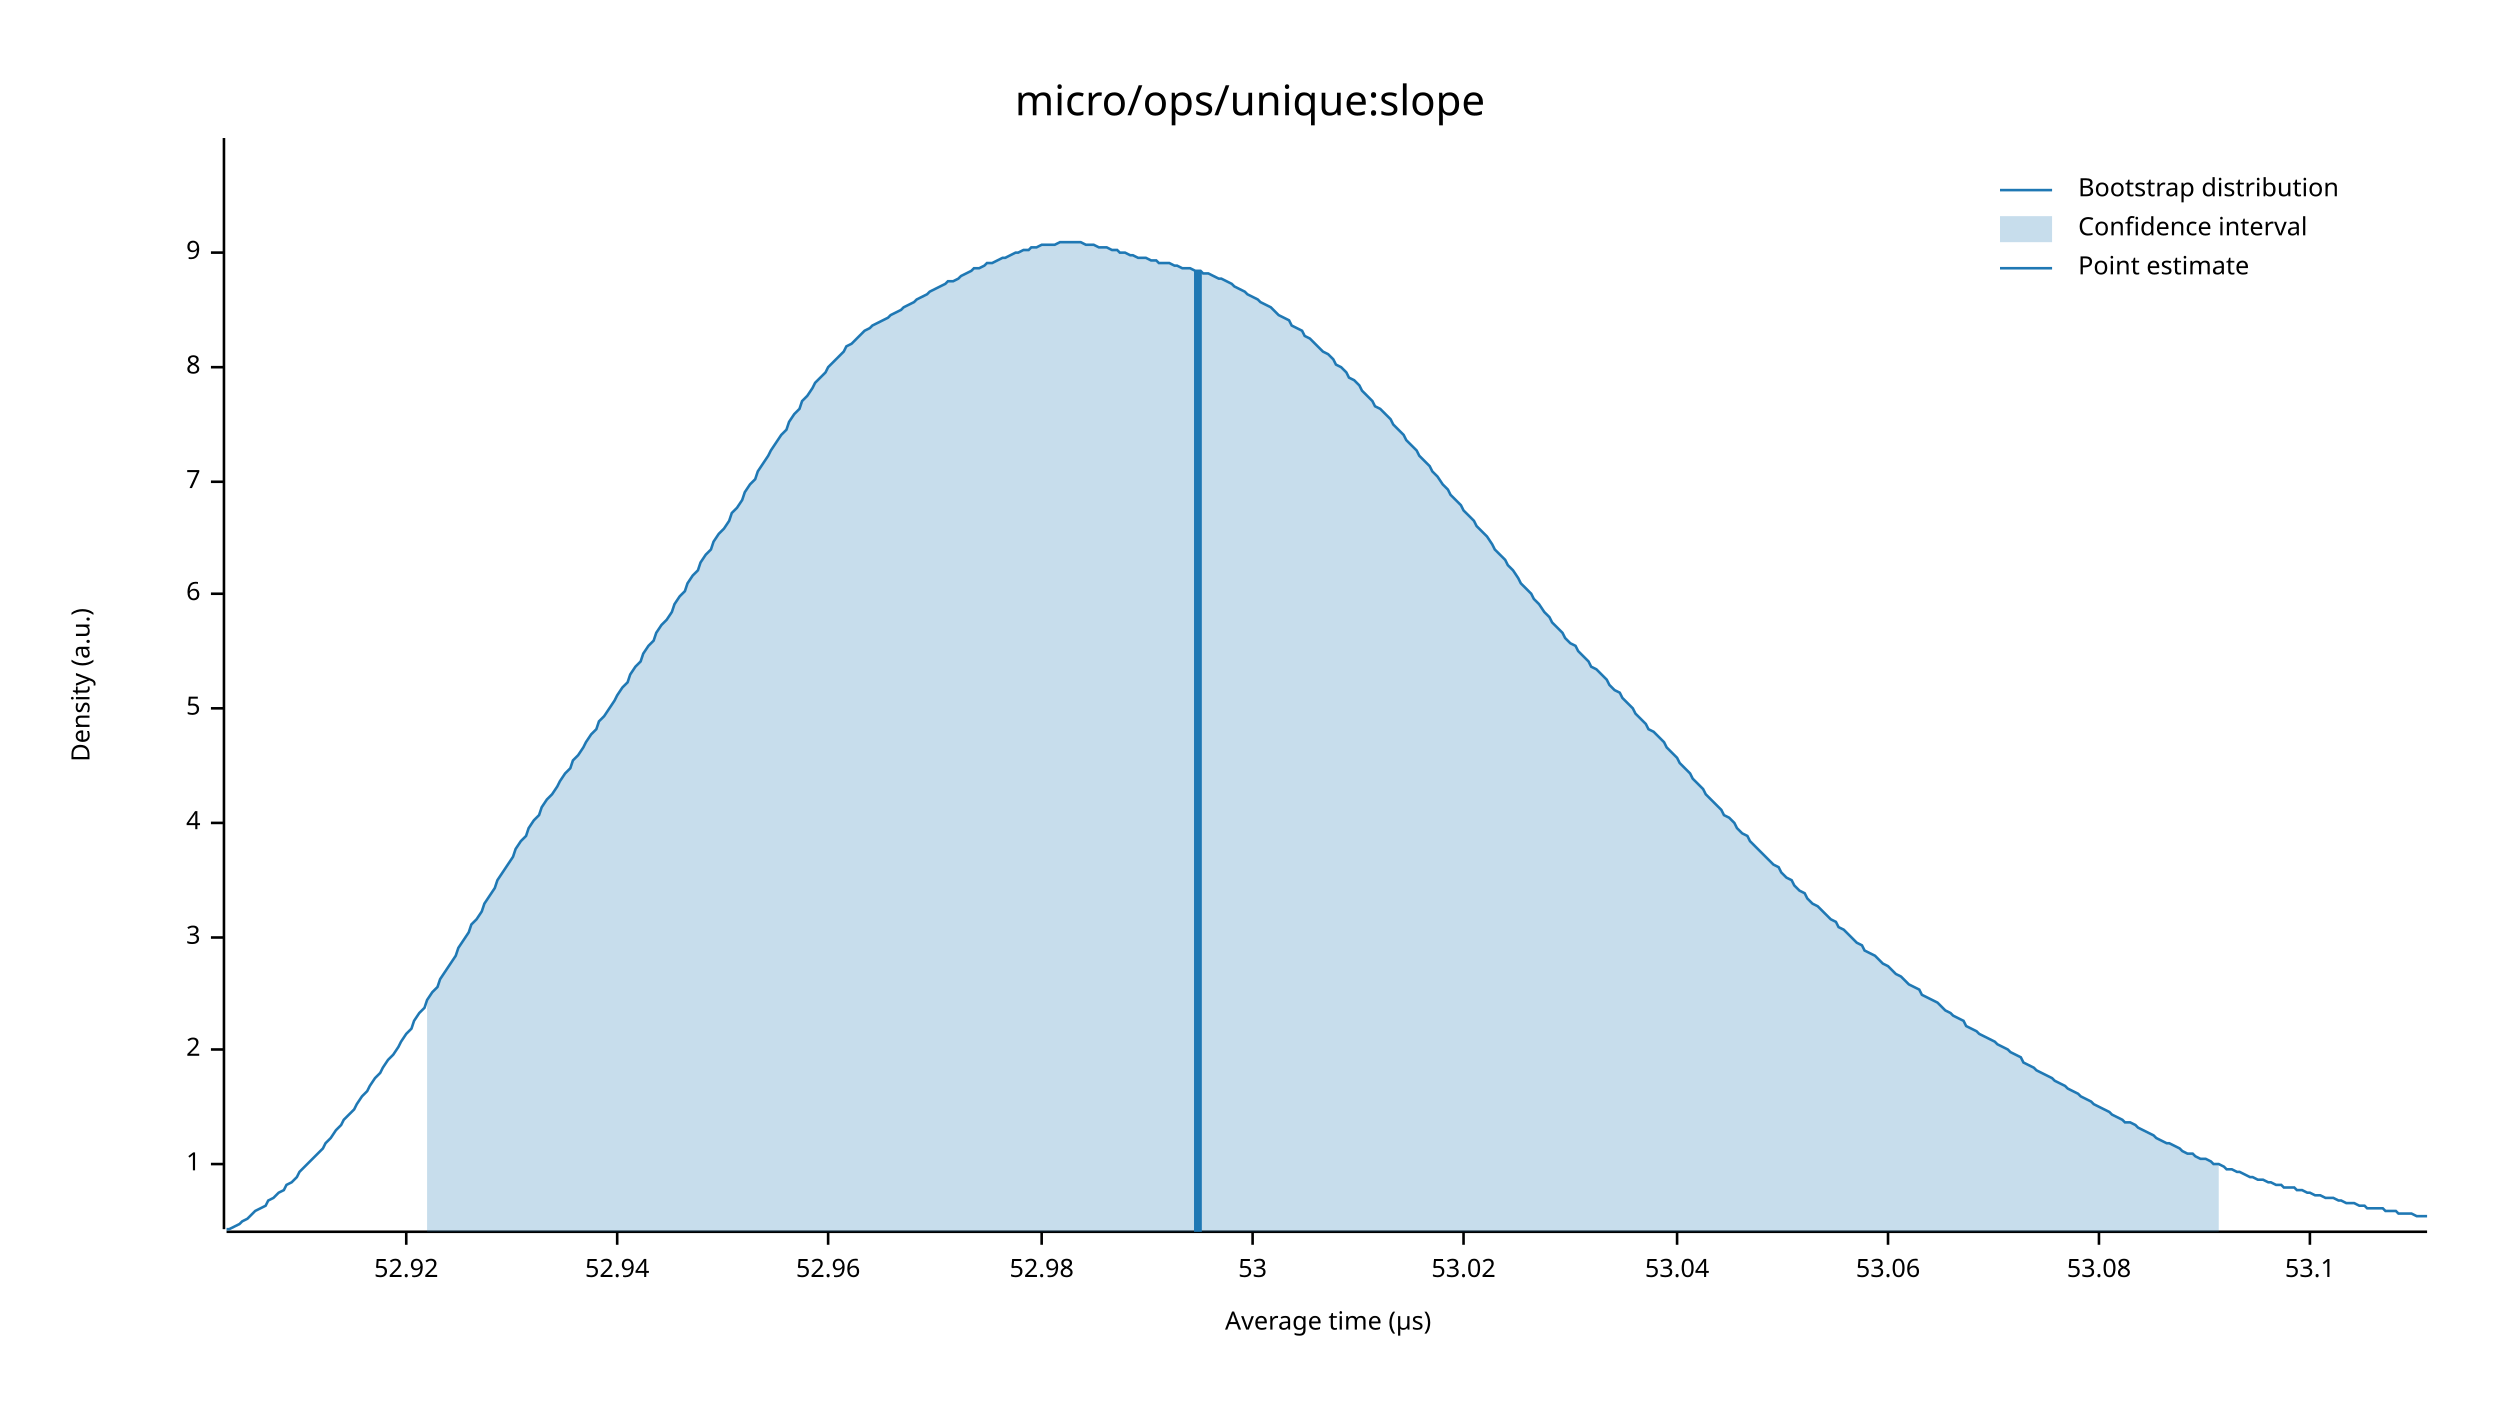
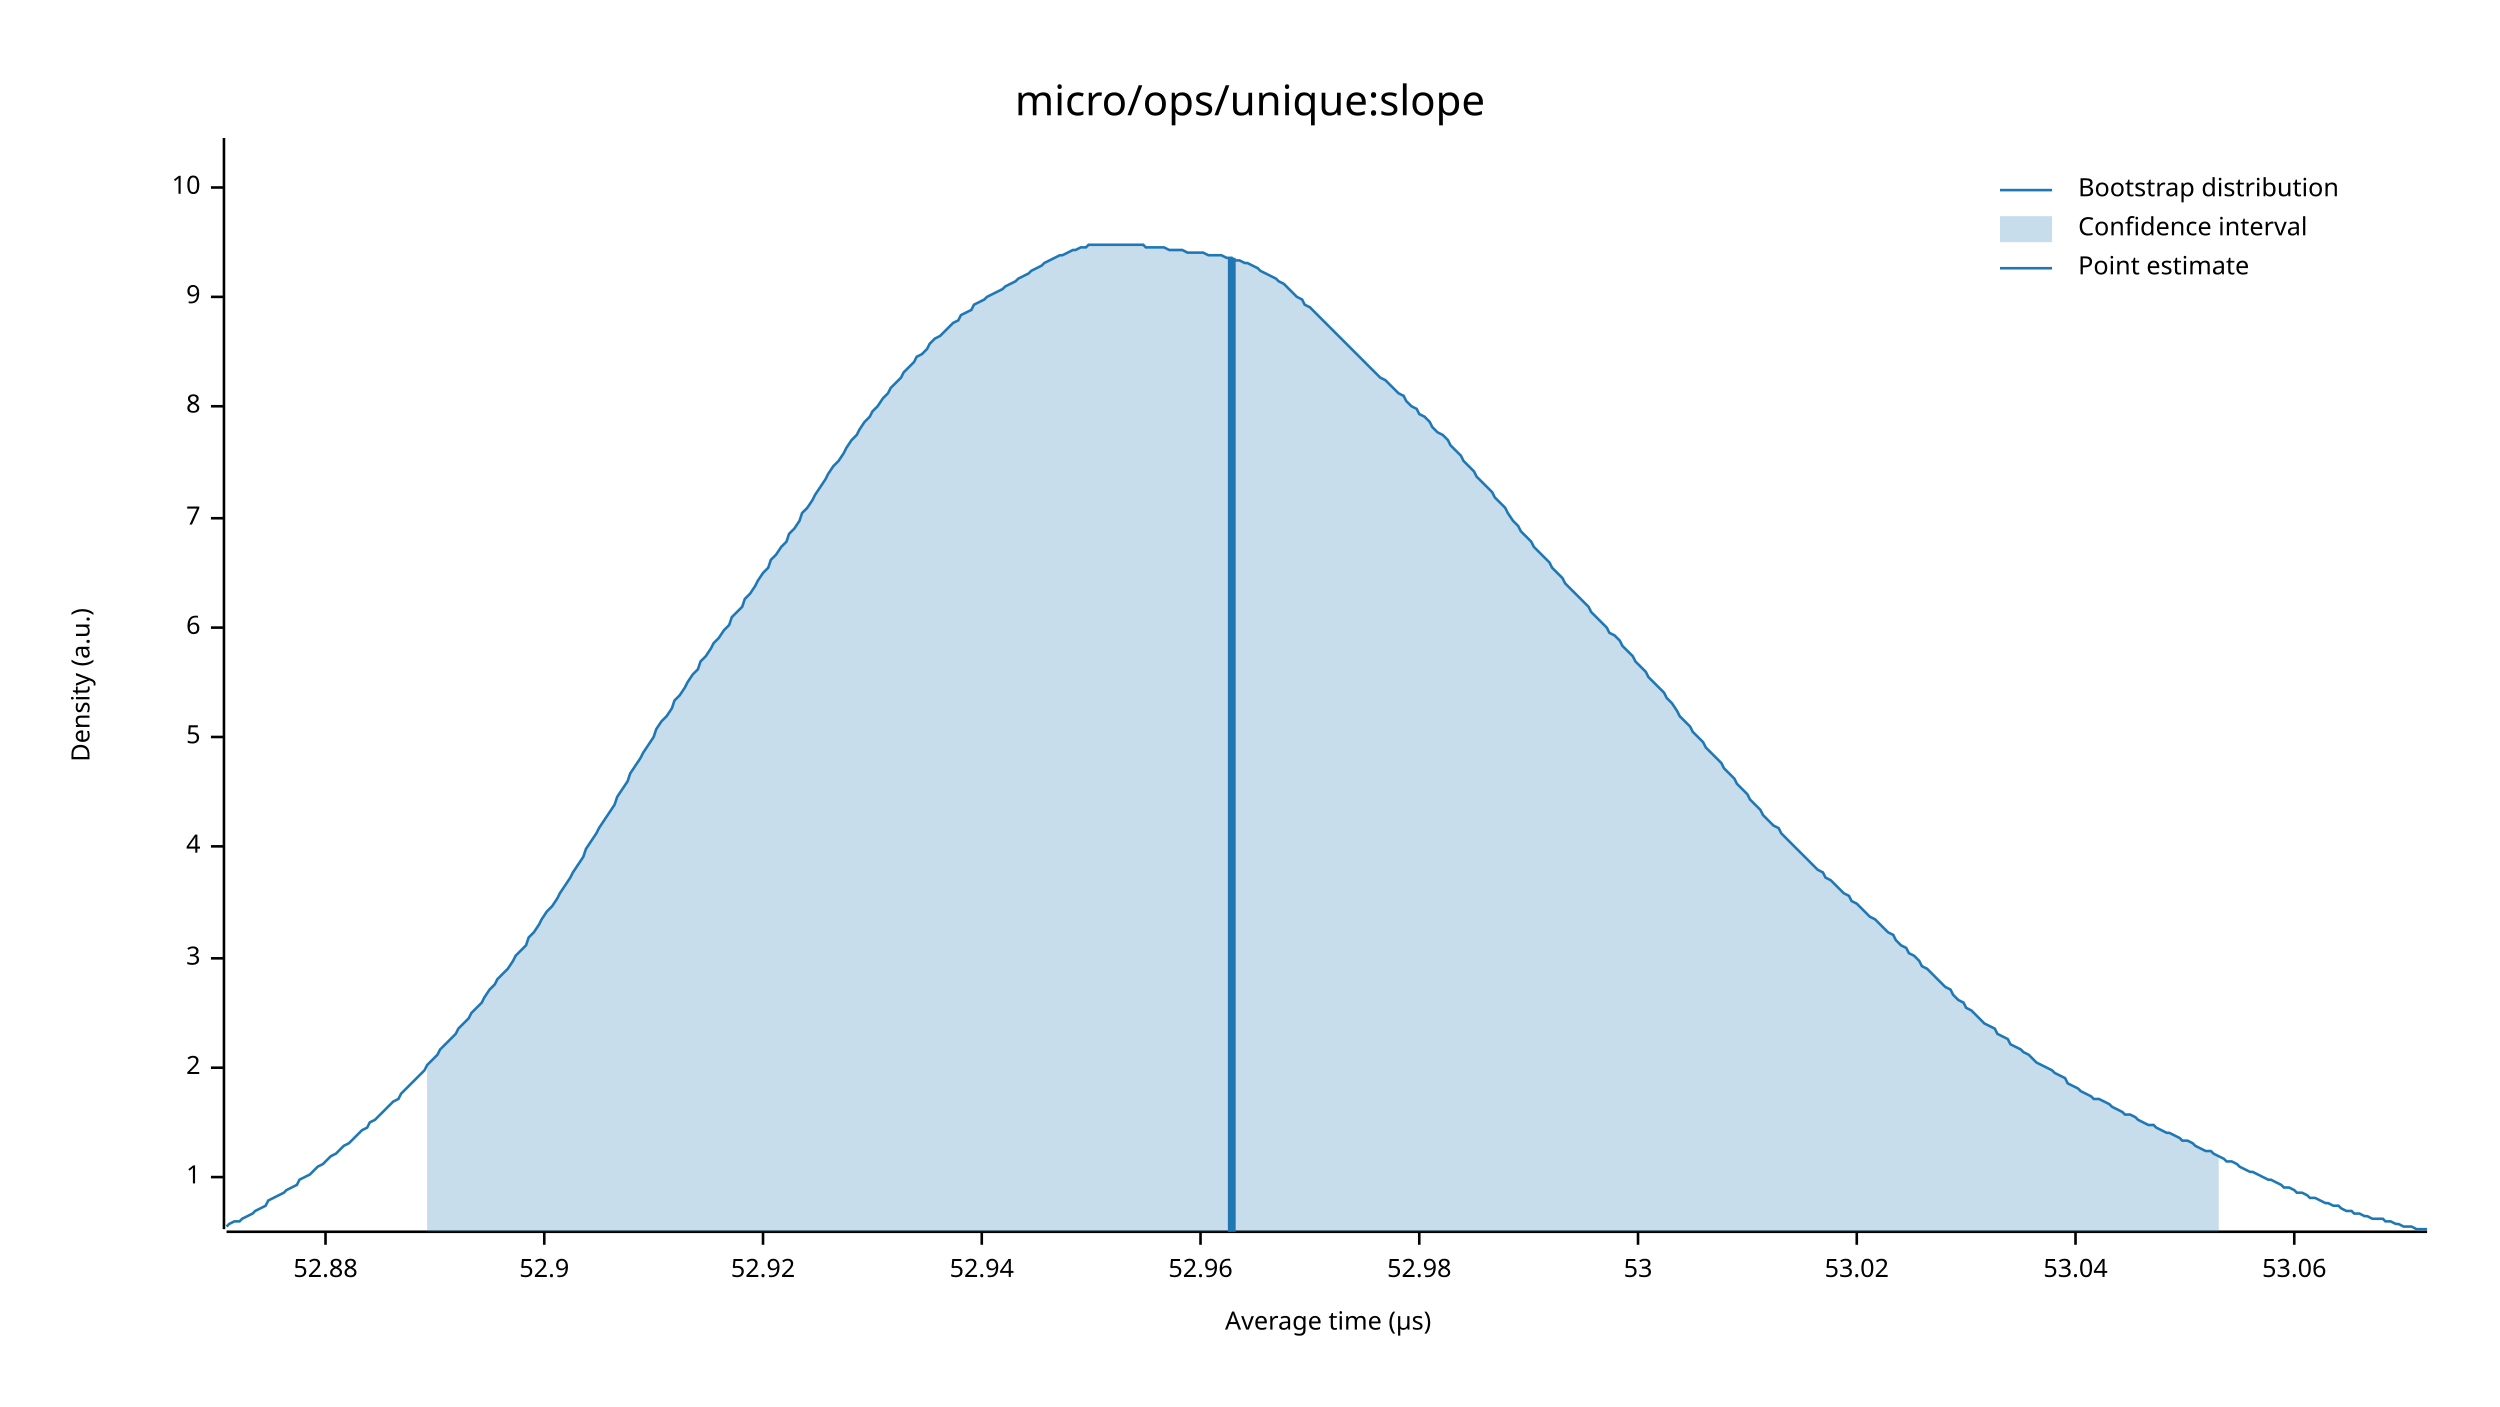
<svg xmlns="http://www.w3.org/2000/svg" width="960" height="540" viewBox="0 0 960 540">
  <text x="480" y="32" dy="0.76em" text-anchor="middle" font-family="sans-serif" font-size="16.129" opacity="1" fill="#000000">
micro/ops/unique:slope
</text>
  <text x="27" y="263" dy="0.76em" text-anchor="middle" font-family="sans-serif" font-size="9.677" opacity="1" fill="#000000" transform="rotate(270, 27, 263)">
Density (a.u.)
</text>
  <text x="510" y="513" dy="-0.5ex" text-anchor="middle" font-family="sans-serif" font-size="9.677" opacity="1" fill="#000000">
Average time (µs)
</text>
  <polyline fill="none" opacity="1" stroke="#000000" stroke-width="1" points="86,53 86,472 " />
-   <text x="77" y="447" dy="0.5ex" text-anchor="end" font-family="sans-serif" font-size="9.677" opacity="1" fill="#000000">
+   <text x="77" y="452" dy="0.5ex" text-anchor="end" font-family="sans-serif" font-size="9.677" opacity="1" fill="#000000">
1
</text>
-   <polyline fill="none" opacity="1" stroke="#000000" stroke-width="1" points="81,447 86,447 " />
-   <text x="77" y="403" dy="0.5ex" text-anchor="end" font-family="sans-serif" font-size="9.677" opacity="1" fill="#000000">
+   <polyline fill="none" opacity="1" stroke="#000000" stroke-width="1" points="81,452 86,452 " />
+   <text x="77" y="410" dy="0.5ex" text-anchor="end" font-family="sans-serif" font-size="9.677" opacity="1" fill="#000000">
2
</text>
-   <polyline fill="none" opacity="1" stroke="#000000" stroke-width="1" points="81,403 86,403 " />
-   <text x="77" y="360" dy="0.5ex" text-anchor="end" font-family="sans-serif" font-size="9.677" opacity="1" fill="#000000">
+   <polyline fill="none" opacity="1" stroke="#000000" stroke-width="1" points="81,410 86,410 " />
+   <text x="77" y="368" dy="0.5ex" text-anchor="end" font-family="sans-serif" font-size="9.677" opacity="1" fill="#000000">
3
</text>
-   <polyline fill="none" opacity="1" stroke="#000000" stroke-width="1" points="81,360 86,360 " />
-   <text x="77" y="316" dy="0.5ex" text-anchor="end" font-family="sans-serif" font-size="9.677" opacity="1" fill="#000000">
+   <polyline fill="none" opacity="1" stroke="#000000" stroke-width="1" points="81,368 86,368 " />
+   <text x="77" y="325" dy="0.5ex" text-anchor="end" font-family="sans-serif" font-size="9.677" opacity="1" fill="#000000">
4
</text>
-   <polyline fill="none" opacity="1" stroke="#000000" stroke-width="1" points="81,316 86,316 " />
-   <text x="77" y="272" dy="0.5ex" text-anchor="end" font-family="sans-serif" font-size="9.677" opacity="1" fill="#000000">
+   <polyline fill="none" opacity="1" stroke="#000000" stroke-width="1" points="81,325 86,325 " />
+   <text x="77" y="283" dy="0.5ex" text-anchor="end" font-family="sans-serif" font-size="9.677" opacity="1" fill="#000000">
5
</text>
-   <polyline fill="none" opacity="1" stroke="#000000" stroke-width="1" points="81,272 86,272 " />
-   <text x="77" y="228" dy="0.5ex" text-anchor="end" font-family="sans-serif" font-size="9.677" opacity="1" fill="#000000">
+   <polyline fill="none" opacity="1" stroke="#000000" stroke-width="1" points="81,283 86,283 " />
+   <text x="77" y="241" dy="0.5ex" text-anchor="end" font-family="sans-serif" font-size="9.677" opacity="1" fill="#000000">
6
</text>
-   <polyline fill="none" opacity="1" stroke="#000000" stroke-width="1" points="81,228 86,228 " />
-   <text x="77" y="185" dy="0.5ex" text-anchor="end" font-family="sans-serif" font-size="9.677" opacity="1" fill="#000000">
+   <polyline fill="none" opacity="1" stroke="#000000" stroke-width="1" points="81,241 86,241 " />
+   <text x="77" y="199" dy="0.5ex" text-anchor="end" font-family="sans-serif" font-size="9.677" opacity="1" fill="#000000">
7
</text>
-   <polyline fill="none" opacity="1" stroke="#000000" stroke-width="1" points="81,185 86,185 " />
-   <text x="77" y="141" dy="0.5ex" text-anchor="end" font-family="sans-serif" font-size="9.677" opacity="1" fill="#000000">
+   <polyline fill="none" opacity="1" stroke="#000000" stroke-width="1" points="81,199 86,199 " />
+   <text x="77" y="156" dy="0.5ex" text-anchor="end" font-family="sans-serif" font-size="9.677" opacity="1" fill="#000000">
8
</text>
-   <polyline fill="none" opacity="1" stroke="#000000" stroke-width="1" points="81,141 86,141 " />
-   <text x="77" y="97" dy="0.5ex" text-anchor="end" font-family="sans-serif" font-size="9.677" opacity="1" fill="#000000">
+   <polyline fill="none" opacity="1" stroke="#000000" stroke-width="1" points="81,156 86,156 " />
+   <text x="77" y="114" dy="0.5ex" text-anchor="end" font-family="sans-serif" font-size="9.677" opacity="1" fill="#000000">
9
</text>
-   <polyline fill="none" opacity="1" stroke="#000000" stroke-width="1" points="81,97 86,97 " />
+   <polyline fill="none" opacity="1" stroke="#000000" stroke-width="1" points="81,114 86,114 " />
+   <text x="77" y="72" dy="0.5ex" text-anchor="end" font-family="sans-serif" font-size="9.677" opacity="1" fill="#000000">
+ 10
+ </text>
+   <polyline fill="none" opacity="1" stroke="#000000" stroke-width="1" points="81,72 86,72 " />
  <polyline fill="none" opacity="1" stroke="#000000" stroke-width="1" points="87,473 932,473 " />
-   <text x="156" y="483" dy="0.76em" text-anchor="middle" font-family="sans-serif" font-size="9.677" opacity="1" fill="#000000">
+   <text x="125" y="483" dy="0.76em" text-anchor="middle" font-family="sans-serif" font-size="9.677" opacity="1" fill="#000000">
+ 52.88
+ </text>
+   <polyline fill="none" opacity="1" stroke="#000000" stroke-width="1" points="125,473 125,478 " />
+   <text x="209" y="483" dy="0.76em" text-anchor="middle" font-family="sans-serif" font-size="9.677" opacity="1" fill="#000000">
+ 52.9
+ </text>
+   <polyline fill="none" opacity="1" stroke="#000000" stroke-width="1" points="209,473 209,478 " />
+   <text x="293" y="483" dy="0.76em" text-anchor="middle" font-family="sans-serif" font-size="9.677" opacity="1" fill="#000000">
52.92
</text>
-   <polyline fill="none" opacity="1" stroke="#000000" stroke-width="1" points="156,473 156,478 " />
-   <text x="237" y="483" dy="0.76em" text-anchor="middle" font-family="sans-serif" font-size="9.677" opacity="1" fill="#000000">
+   <polyline fill="none" opacity="1" stroke="#000000" stroke-width="1" points="293,473 293,478 " />
+   <text x="377" y="483" dy="0.76em" text-anchor="middle" font-family="sans-serif" font-size="9.677" opacity="1" fill="#000000">
52.94
</text>
-   <polyline fill="none" opacity="1" stroke="#000000" stroke-width="1" points="237,473 237,478 " />
-   <text x="318" y="483" dy="0.76em" text-anchor="middle" font-family="sans-serif" font-size="9.677" opacity="1" fill="#000000">
+   <polyline fill="none" opacity="1" stroke="#000000" stroke-width="1" points="377,473 377,478 " />
+   <text x="461" y="483" dy="0.76em" text-anchor="middle" font-family="sans-serif" font-size="9.677" opacity="1" fill="#000000">
52.96
</text>
-   <polyline fill="none" opacity="1" stroke="#000000" stroke-width="1" points="318,473 318,478 " />
-   <text x="400" y="483" dy="0.76em" text-anchor="middle" font-family="sans-serif" font-size="9.677" opacity="1" fill="#000000">
+   <polyline fill="none" opacity="1" stroke="#000000" stroke-width="1" points="461,473 461,478 " />
+   <text x="545" y="483" dy="0.76em" text-anchor="middle" font-family="sans-serif" font-size="9.677" opacity="1" fill="#000000">
52.98
</text>
-   <polyline fill="none" opacity="1" stroke="#000000" stroke-width="1" points="400,473 400,478 " />
-   <text x="481" y="483" dy="0.76em" text-anchor="middle" font-family="sans-serif" font-size="9.677" opacity="1" fill="#000000">
+   <polyline fill="none" opacity="1" stroke="#000000" stroke-width="1" points="545,473 545,478 " />
+   <text x="629" y="483" dy="0.76em" text-anchor="middle" font-family="sans-serif" font-size="9.677" opacity="1" fill="#000000">
53
</text>
-   <polyline fill="none" opacity="1" stroke="#000000" stroke-width="1" points="481,473 481,478 " />
-   <text x="562" y="483" dy="0.76em" text-anchor="middle" font-family="sans-serif" font-size="9.677" opacity="1" fill="#000000">
+   <polyline fill="none" opacity="1" stroke="#000000" stroke-width="1" points="629,473 629,478 " />
+   <text x="713" y="483" dy="0.76em" text-anchor="middle" font-family="sans-serif" font-size="9.677" opacity="1" fill="#000000">
53.02
</text>
-   <polyline fill="none" opacity="1" stroke="#000000" stroke-width="1" points="562,473 562,478 " />
-   <text x="644" y="483" dy="0.76em" text-anchor="middle" font-family="sans-serif" font-size="9.677" opacity="1" fill="#000000">
+   <polyline fill="none" opacity="1" stroke="#000000" stroke-width="1" points="713,473 713,478 " />
+   <text x="797" y="483" dy="0.76em" text-anchor="middle" font-family="sans-serif" font-size="9.677" opacity="1" fill="#000000">
53.04
</text>
-   <polyline fill="none" opacity="1" stroke="#000000" stroke-width="1" points="644,473 644,478 " />
-   <text x="725" y="483" dy="0.76em" text-anchor="middle" font-family="sans-serif" font-size="9.677" opacity="1" fill="#000000">
+   <polyline fill="none" opacity="1" stroke="#000000" stroke-width="1" points="797,473 797,478 " />
+   <text x="881" y="483" dy="0.76em" text-anchor="middle" font-family="sans-serif" font-size="9.677" opacity="1" fill="#000000">
53.06
</text>
-   <polyline fill="none" opacity="1" stroke="#000000" stroke-width="1" points="725,473 725,478 " />
-   <text x="806" y="483" dy="0.76em" text-anchor="middle" font-family="sans-serif" font-size="9.677" opacity="1" fill="#000000">
- 53.08
- </text>
-   <polyline fill="none" opacity="1" stroke="#000000" stroke-width="1" points="806,473 806,478 " />
-   <text x="887" y="483" dy="0.76em" text-anchor="middle" font-family="sans-serif" font-size="9.677" opacity="1" fill="#000000">
- 53.1
- </text>
-   <polyline fill="none" opacity="1" stroke="#000000" stroke-width="1" points="887,473 887,478 " />
-   <polyline fill="none" opacity="1" stroke="#1F78B4" stroke-width="1" points="87,472 88,472 90,471 92,470 93,469 95,468 97,466 98,465 100,464 102,463 103,461 105,460 107,458 109,457 110,455 112,454 114,452 115,450 117,448 119,446 120,445 122,443 124,441 125,439 127,437 129,434 131,432 132,430 134,428 136,426 137,424 139,421 141,419 142,417 144,414 146,412 147,410 149,407 151,405 153,402 154,400 156,397 158,395 159,392 161,389 163,387 164,384 166,381 168,379 169,376 171,373 173,370 175,367 176,364 178,361 180,358 181,355 183,353 185,350 186,347 188,344 190,341 191,338 193,335 195,332 197,329 198,326 200,323 202,321 203,318 205,315 207,313 208,310 210,307 212,305 214,302 215,300 217,297 219,295 220,292 222,290 224,287 225,285 227,282 229,280 230,277 232,275 234,272 236,269 237,267 239,264 241,262 242,259 244,256 246,254 247,251 249,248 251,246 252,243 254,240 256,238 258,235 259,232 261,229 263,227 264,224 266,221 268,219 269,216 271,213 273,211 274,208 276,205 278,203 280,200 281,197 283,195 285,192 286,189 288,186 290,184 291,181 293,178 295,175 296,173 298,170 300,167 302,165 303,162 305,159 307,157 308,154 310,152 312,149 313,147 315,145 317,143 318,141 320,139 322,137 324,135 325,133 327,132 329,130 330,129 332,127 334,126 335,125 337,124 339,123 341,122 342,121 344,120 346,119 347,118 349,117 351,116 352,115 354,114 356,113 357,112 359,111 361,110 363,109 364,108 366,108 368,107 369,106 371,105 373,104 374,103 376,103 378,102 379,101 381,101 383,100 385,99 386,99 388,98 390,97 391,97 393,96 395,96 396,95 398,95 400,94 401,94 403,94 405,94 407,93 408,93 410,93 412,93 413,93 415,93 417,94 418,94 420,94 422,95 423,95 425,95 427,96 429,96 430,97 432,97 434,98 435,98 437,99 439,99 440,99 442,100 444,100 445,101 447,101 449,101 451,102 452,102 454,103 456,103 457,103 459,104 461,104 462,105 464,105 466,106 468,107 469,107 471,108 473,109 474,110 476,111 478,112 479,113 481,114 483,115 484,116 486,117 488,118 490,120 491,121 493,122 495,123 496,125 498,126 500,127 501,129 503,130 505,132 506,133 508,135 510,136 512,138 513,140 515,141 517,143 518,145 520,146 522,148 523,150 525,152 527,154 528,156 530,157 532,159 534,161 535,163 537,165 539,167 540,169 542,171 544,173 545,175 547,177 549,179 550,181 552,183 554,186 556,188 557,190 559,192 561,194 562,196 564,198 566,200 567,202 569,204 571,206 573,209 574,211 576,213 578,215 579,217 581,219 583,222 584,224 586,226 588,228 589,230 591,232 593,235 595,237 596,239 598,241 600,243 601,245 603,247 605,248 606,250 608,252 610,254 611,256 613,257 615,259 617,261 618,263 620,265 622,266 623,268 625,270 627,272 628,274 630,276 632,278 633,280 635,281 637,283 639,285 640,287 642,289 644,291 645,293 647,295 649,297 650,299 652,301 654,303 655,305 657,307 659,309 661,311 662,313 664,314 666,316 667,318 669,320 671,321 672,323 674,325 676,327 677,328 679,330 681,332 683,333 684,335 686,337 688,338 689,340 691,342 693,343 694,345 696,347 698,348 700,350 701,351 703,353 705,354 706,356 708,357 710,359 711,360 713,362 715,363 716,365 718,366 720,367 722,369 723,370 725,371 727,373 728,374 730,375 732,377 733,378 735,379 737,380 738,382 740,383 742,384 744,385 745,386 747,388 749,389 750,390 752,391 754,392 755,394 757,395 759,396 760,397 762,398 764,399 766,400 767,401 769,402 771,403 772,404 774,405 776,406 777,408 779,409 781,410 782,411 784,412 786,413 788,414 789,415 791,416 793,417 794,418 796,419 798,420 799,421 801,422 803,423 804,424 806,425 808,426 810,427 811,428 813,429 815,430 816,431 818,431 820,432 821,433 823,434 825,435 827,436 828,437 830,438 832,439 833,439 835,440 837,441 838,442 840,443 842,443 843,444 845,445 847,445 849,446 850,447 852,447 854,448 855,449 857,449 859,450 860,450 862,451 864,452 865,452 867,453 869,453 871,454 872,454 874,455 876,455 877,456 879,456 881,456 882,457 884,457 886,458 887,458 889,459 891,459 893,460 894,460 896,460 898,461 899,461 901,462 903,462 904,462 906,463 908,463 909,464 911,464 913,464 915,464 916,465 918,465 920,465 921,466 923,466 925,466 926,466 928,467 930,467 932,467 " />
-   <polygon opacity="0.25" fill="#1F78B4" points="164,384 166,381 168,379 169,376 171,373 173,370 175,367 176,364 178,361 180,358 181,355 183,353 185,350 186,347 188,344 190,341 191,338 193,335 195,332 197,329 198,326 200,323 202,321 203,318 205,315 207,313 208,310 210,307 212,305 214,302 215,300 217,297 219,295 220,292 222,290 224,287 225,285 227,282 229,280 230,277 232,275 234,272 236,269 237,267 239,264 241,262 242,259 244,256 246,254 247,251 249,248 251,246 252,243 254,240 256,238 258,235 259,232 261,229 263,227 264,224 266,221 268,219 269,216 271,213 273,211 274,208 276,205 278,203 280,200 281,197 283,195 285,192 286,189 288,186 290,184 291,181 293,178 295,175 296,173 298,170 300,167 302,165 303,162 305,159 307,157 308,154 310,152 312,149 313,147 315,145 317,143 318,141 320,139 322,137 324,135 325,133 327,132 329,130 330,129 332,127 334,126 335,125 337,124 339,123 341,122 342,121 344,120 346,119 347,118 349,117 351,116 352,115 354,114 356,113 357,112 359,111 361,110 363,109 364,108 366,108 368,107 369,106 371,105 373,104 374,103 376,103 378,102 379,101 381,101 383,100 385,99 386,99 388,98 390,97 391,97 393,96 395,96 396,95 398,95 400,94 401,94 403,94 405,94 407,93 408,93 410,93 412,93 413,93 415,93 417,94 418,94 420,94 422,95 423,95 425,95 427,96 429,96 430,97 432,97 434,98 435,98 437,99 439,99 440,99 442,100 444,100 445,101 447,101 449,101 451,102 452,102 454,103 456,103 457,103 459,104 461,104 462,105 464,105 466,106 468,107 469,107 471,108 473,109 474,110 476,111 478,112 479,113 481,114 483,115 484,116 486,117 488,118 490,120 491,121 493,122 495,123 496,125 498,126 500,127 501,129 503,130 505,132 506,133 508,135 510,136 512,138 513,140 515,141 517,143 518,145 520,146 522,148 523,150 525,152 527,154 528,156 530,157 532,159 534,161 535,163 537,165 539,167 540,169 542,171 544,173 545,175 547,177 549,179 550,181 552,183 554,186 556,188 557,190 559,192 561,194 562,196 564,198 566,200 567,202 569,204 571,206 573,209 574,211 576,213 578,215 579,217 581,219 583,222 584,224 586,226 588,228 589,230 591,232 593,235 595,237 596,239 598,241 600,243 601,245 603,247 605,248 606,250 608,252 610,254 611,256 613,257 615,259 617,261 618,263 620,265 622,266 623,268 625,270 627,272 628,274 630,276 632,278 633,280 635,281 637,283 639,285 640,287 642,289 644,291 645,293 647,295 649,297 650,299 652,301 654,303 655,305 657,307 659,309 661,311 662,313 664,314 666,316 667,318 669,320 671,321 672,323 674,325 676,327 677,328 679,330 681,332 683,333 684,335 686,337 688,338 689,340 691,342 693,343 694,345 696,347 698,348 700,350 701,351 703,353 705,354 706,356 708,357 710,359 711,360 713,362 715,363 716,365 718,366 720,367 722,369 723,370 725,371 727,373 728,374 730,375 732,377 733,378 735,379 737,380 738,382 740,383 742,384 744,385 745,386 747,388 749,389 750,390 752,391 754,392 755,394 757,395 759,396 760,397 762,398 764,399 766,400 767,401 769,402 771,403 772,404 774,405 776,406 777,408 779,409 781,410 782,411 784,412 786,413 788,414 789,415 791,416 793,417 794,418 796,419 798,420 799,421 801,422 803,423 804,424 806,425 808,426 810,427 811,428 813,429 815,430 816,431 818,431 820,432 821,433 823,434 825,435 827,436 828,437 830,438 832,439 833,439 835,440 837,441 838,442 840,443 842,443 843,444 845,445 847,445 849,446 850,447 852,447 852,473 164,473 " />
-   <polyline fill="none" opacity="1" stroke="#1F78B4" stroke-width="3" points="460,473 460,104 " />
+   <polyline fill="none" opacity="1" stroke="#000000" stroke-width="1" points="881,473 881,478 " />
+   <polyline fill="none" opacity="1" stroke="#1F78B4" stroke-width="1" points="87,471 88,470 90,469 92,469 93,468 95,467 97,466 98,465 100,464 102,463 103,461 105,460 107,459 109,458 110,457 112,456 114,455 115,453 117,452 119,451 120,450 122,448 124,447 125,446 127,444 129,443 131,441 132,440 134,439 136,437 137,436 139,434 141,433 142,431 144,430 146,428 147,427 149,425 151,423 153,422 154,420 156,418 158,416 159,415 161,413 163,411 164,409 166,407 168,405 169,403 171,401 173,399 175,397 176,395 178,393 180,391 181,389 183,387 185,385 186,383 188,380 190,378 191,376 193,374 195,372 197,369 198,367 200,365 202,363 203,360 205,358 207,355 208,353 210,350 212,348 214,345 215,343 217,340 219,337 220,335 222,332 224,329 225,326 227,323 229,320 230,318 232,315 234,312 236,309 237,306 239,303 241,300 242,297 244,294 246,291 247,289 249,286 251,283 252,280 254,277 256,275 258,272 259,269 261,267 263,264 264,262 266,259 268,257 269,254 271,252 273,249 274,247 276,245 278,242 280,240 281,237 283,235 285,233 286,230 288,228 290,225 291,223 293,220 295,218 296,215 298,213 300,210 302,208 303,205 305,203 307,200 308,197 310,195 312,192 313,190 315,187 317,184 318,182 320,179 322,177 324,174 325,172 327,169 329,167 330,165 332,162 334,160 335,158 337,156 339,153 341,151 342,149 344,147 346,145 347,143 349,141 351,139 352,137 354,136 356,134 357,132 359,130 361,129 363,127 364,126 366,124 368,123 369,121 371,120 373,119 374,117 376,116 378,115 379,114 381,113 383,112 385,111 386,110 388,109 390,108 391,107 393,106 395,105 396,104 398,103 400,102 401,101 403,100 405,99 407,98 408,98 410,97 412,96 413,96 415,95 417,95 418,94 420,94 422,94 423,94 425,94 427,94 429,94 430,94 432,94 434,94 435,94 437,94 439,94 440,95 442,95 444,95 445,95 447,95 449,96 451,96 452,96 454,96 456,97 457,97 459,97 461,97 462,97 464,98 466,98 468,98 469,98 471,99 473,99 474,100 476,100 478,101 479,101 481,102 483,103 484,104 486,105 488,106 490,107 491,108 493,109 495,111 496,112 498,114 500,115 501,117 503,118 505,120 506,121 508,123 510,125 512,127 513,128 515,130 517,132 518,133 520,135 522,137 523,138 525,140 527,142 528,143 530,145 532,146 534,148 535,149 537,151 539,152 540,154 542,156 544,157 545,159 547,160 549,162 550,164 552,166 554,167 556,169 557,171 559,173 561,175 562,177 564,179 566,181 567,183 569,185 571,187 573,189 574,191 576,193 578,195 579,197 581,200 583,202 584,204 586,206 588,208 589,210 591,212 593,214 595,216 596,218 598,220 600,222 601,224 603,226 605,228 606,229 608,231 610,233 611,235 613,237 615,239 617,241 618,243 620,244 622,246 623,248 625,250 627,252 628,254 630,256 632,258 633,260 635,262 637,264 639,266 640,268 642,270 644,273 645,275 647,277 649,279 650,281 652,283 654,285 655,287 657,289 659,291 661,293 662,295 664,297 666,299 667,301 669,303 671,305 672,307 674,309 676,311 677,313 679,315 681,317 683,318 684,320 686,322 688,324 689,325 691,327 693,329 694,330 696,332 698,334 700,335 701,337 703,338 705,340 706,341 708,343 710,344 711,346 713,347 715,349 716,350 718,352 720,353 722,355 723,356 725,358 727,359 728,361 730,363 732,364 733,366 735,367 737,369 738,371 740,372 742,374 744,376 745,377 747,379 749,380 750,382 752,384 754,385 755,387 757,388 759,390 760,391 762,393 764,394 766,395 767,397 769,398 771,399 772,401 774,402 776,403 777,404 779,405 781,407 782,408 784,409 786,410 788,411 789,412 791,413 793,414 794,416 796,417 798,418 799,419 801,420 803,421 804,422 806,422 808,423 810,424 811,425 813,426 815,427 816,428 818,428 820,429 821,430 823,431 825,432 827,432 828,433 830,434 832,435 833,435 835,436 837,437 838,438 840,438 842,439 843,440 845,441 847,442 849,442 850,443 852,444 854,445 855,446 857,446 859,447 860,448 862,449 864,450 865,450 867,451 869,452 871,453 872,453 874,454 876,455 877,456 879,456 881,457 882,458 884,458 886,459 887,460 889,460 891,461 893,462 894,462 896,463 898,463 899,464 901,465 903,465 904,466 906,466 908,467 909,467 911,468 913,468 915,468 916,469 918,469 920,470 921,470 923,471 925,471 926,471 928,472 930,472 932,472 " />
+   <polygon opacity="0.25" fill="#1F78B4" points="164,409 166,407 168,405 169,403 171,401 173,399 175,397 176,395 178,393 180,391 181,389 183,387 185,385 186,383 188,380 190,378 191,376 193,374 195,372 197,369 198,367 200,365 202,363 203,360 205,358 207,355 208,353 210,350 212,348 214,345 215,343 217,340 219,337 220,335 222,332 224,329 225,326 227,323 229,320 230,318 232,315 234,312 236,309 237,306 239,303 241,300 242,297 244,294 246,291 247,289 249,286 251,283 252,280 254,277 256,275 258,272 259,269 261,267 263,264 264,262 266,259 268,257 269,254 271,252 273,249 274,247 276,245 278,242 280,240 281,237 283,235 285,233 286,230 288,228 290,225 291,223 293,220 295,218 296,215 298,213 300,210 302,208 303,205 305,203 307,200 308,197 310,195 312,192 313,190 315,187 317,184 318,182 320,179 322,177 324,174 325,172 327,169 329,167 330,165 332,162 334,160 335,158 337,156 339,153 341,151 342,149 344,147 346,145 347,143 349,141 351,139 352,137 354,136 356,134 357,132 359,130 361,129 363,127 364,126 366,124 368,123 369,121 371,120 373,119 374,117 376,116 378,115 379,114 381,113 383,112 385,111 386,110 388,109 390,108 391,107 393,106 395,105 396,104 398,103 400,102 401,101 403,100 405,99 407,98 408,98 410,97 412,96 413,96 415,95 417,95 418,94 420,94 422,94 423,94 425,94 427,94 429,94 430,94 432,94 434,94 435,94 437,94 439,94 440,95 442,95 444,95 445,95 447,95 449,96 451,96 452,96 454,96 456,97 457,97 459,97 461,97 462,97 464,98 466,98 468,98 469,98 471,99 473,99 474,100 476,100 478,101 479,101 481,102 483,103 484,104 486,105 488,106 490,107 491,108 493,109 495,111 496,112 498,114 500,115 501,117 503,118 505,120 506,121 508,123 510,125 512,127 513,128 515,130 517,132 518,133 520,135 522,137 523,138 525,140 527,142 528,143 530,145 532,146 534,148 535,149 537,151 539,152 540,154 542,156 544,157 545,159 547,160 549,162 550,164 552,166 554,167 556,169 557,171 559,173 561,175 562,177 564,179 566,181 567,183 569,185 571,187 573,189 574,191 576,193 578,195 579,197 581,200 583,202 584,204 586,206 588,208 589,210 591,212 593,214 595,216 596,218 598,220 600,222 601,224 603,226 605,228 606,229 608,231 610,233 611,235 613,237 615,239 617,241 618,243 620,244 622,246 623,248 625,250 627,252 628,254 630,256 632,258 633,260 635,262 637,264 639,266 640,268 642,270 644,273 645,275 647,277 649,279 650,281 652,283 654,285 655,287 657,289 659,291 661,293 662,295 664,297 666,299 667,301 669,303 671,305 672,307 674,309 676,311 677,313 679,315 681,317 683,318 684,320 686,322 688,324 689,325 691,327 693,329 694,330 696,332 698,334 700,335 701,337 703,338 705,340 706,341 708,343 710,344 711,346 713,347 715,349 716,350 718,352 720,353 722,355 723,356 725,358 727,359 728,361 730,363 732,364 733,366 735,367 737,369 738,371 740,372 742,374 744,376 745,377 747,379 749,380 750,382 752,384 754,385 755,387 757,388 759,390 760,391 762,393 764,394 766,395 767,397 769,398 771,399 772,401 774,402 776,403 777,404 779,405 781,407 782,408 784,409 786,410 788,411 789,412 791,413 793,414 794,416 796,417 798,418 799,419 801,420 803,421 804,422 806,422 808,423 810,424 811,425 813,426 815,427 816,428 818,428 820,429 821,430 823,431 825,432 827,432 828,433 830,434 832,435 833,435 835,436 837,437 838,438 840,438 842,439 843,440 845,441 847,442 849,442 850,443 852,444 852,473 164,473 " />
+   <polyline fill="none" opacity="1" stroke="#1F78B4" stroke-width="3" points="473,473 473,99 " />
  <text x="798" y="68" dy="0.76em" text-anchor="start" font-family="sans-serif" font-size="9.677" opacity="1" fill="#000000">
Bootstrap distribution
</text>
  <text x="798" y="83" dy="0.76em" text-anchor="start" font-family="sans-serif" font-size="9.677" opacity="1" fill="#000000">
Confidence interval
</text>
  <text x="798" y="98" dy="0.76em" text-anchor="start" font-family="sans-serif" font-size="9.677" opacity="1" fill="#000000">
Point estimate
</text>
  <polyline fill="none" opacity="1" stroke="#1F78B4" stroke-width="1" points="768,73 788,73 " />
  <rect x="768" y="83" width="20" height="10" opacity="0.25" fill="#1F78B4" stroke="none" />
  <polyline fill="none" opacity="1" stroke="#1F78B4" stroke-width="1" points="768,103 788,103 " />
</svg>
